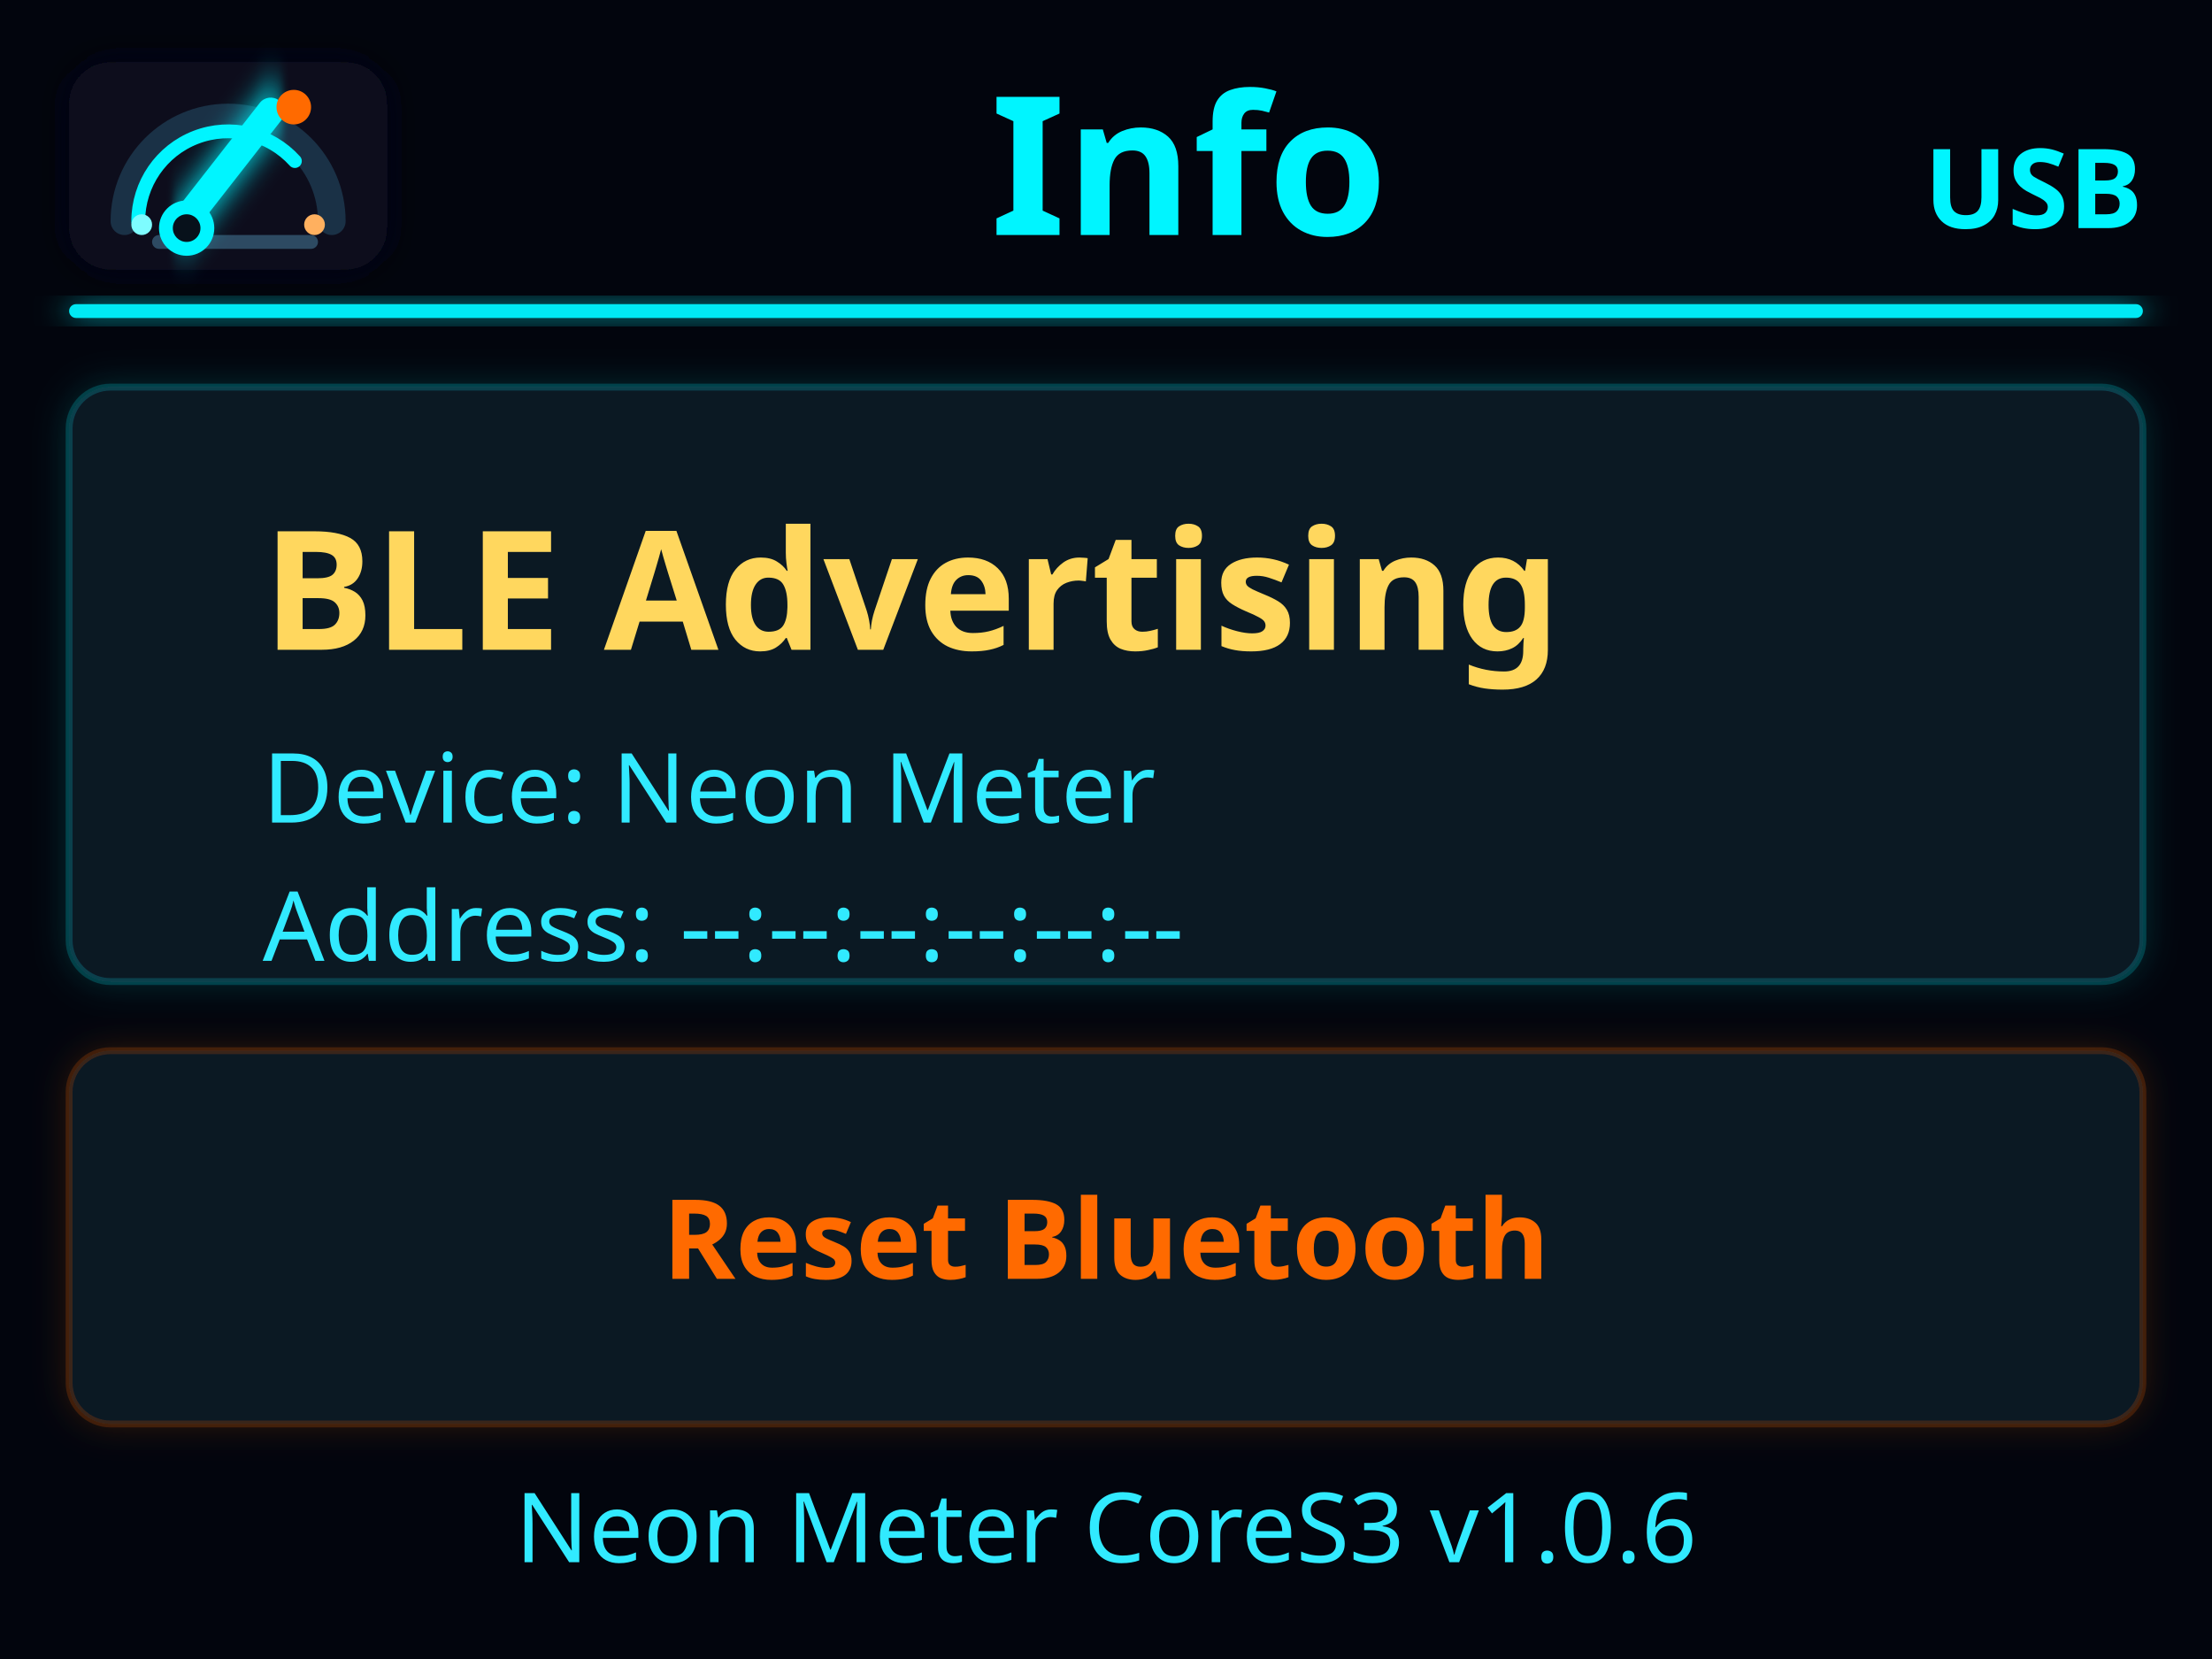
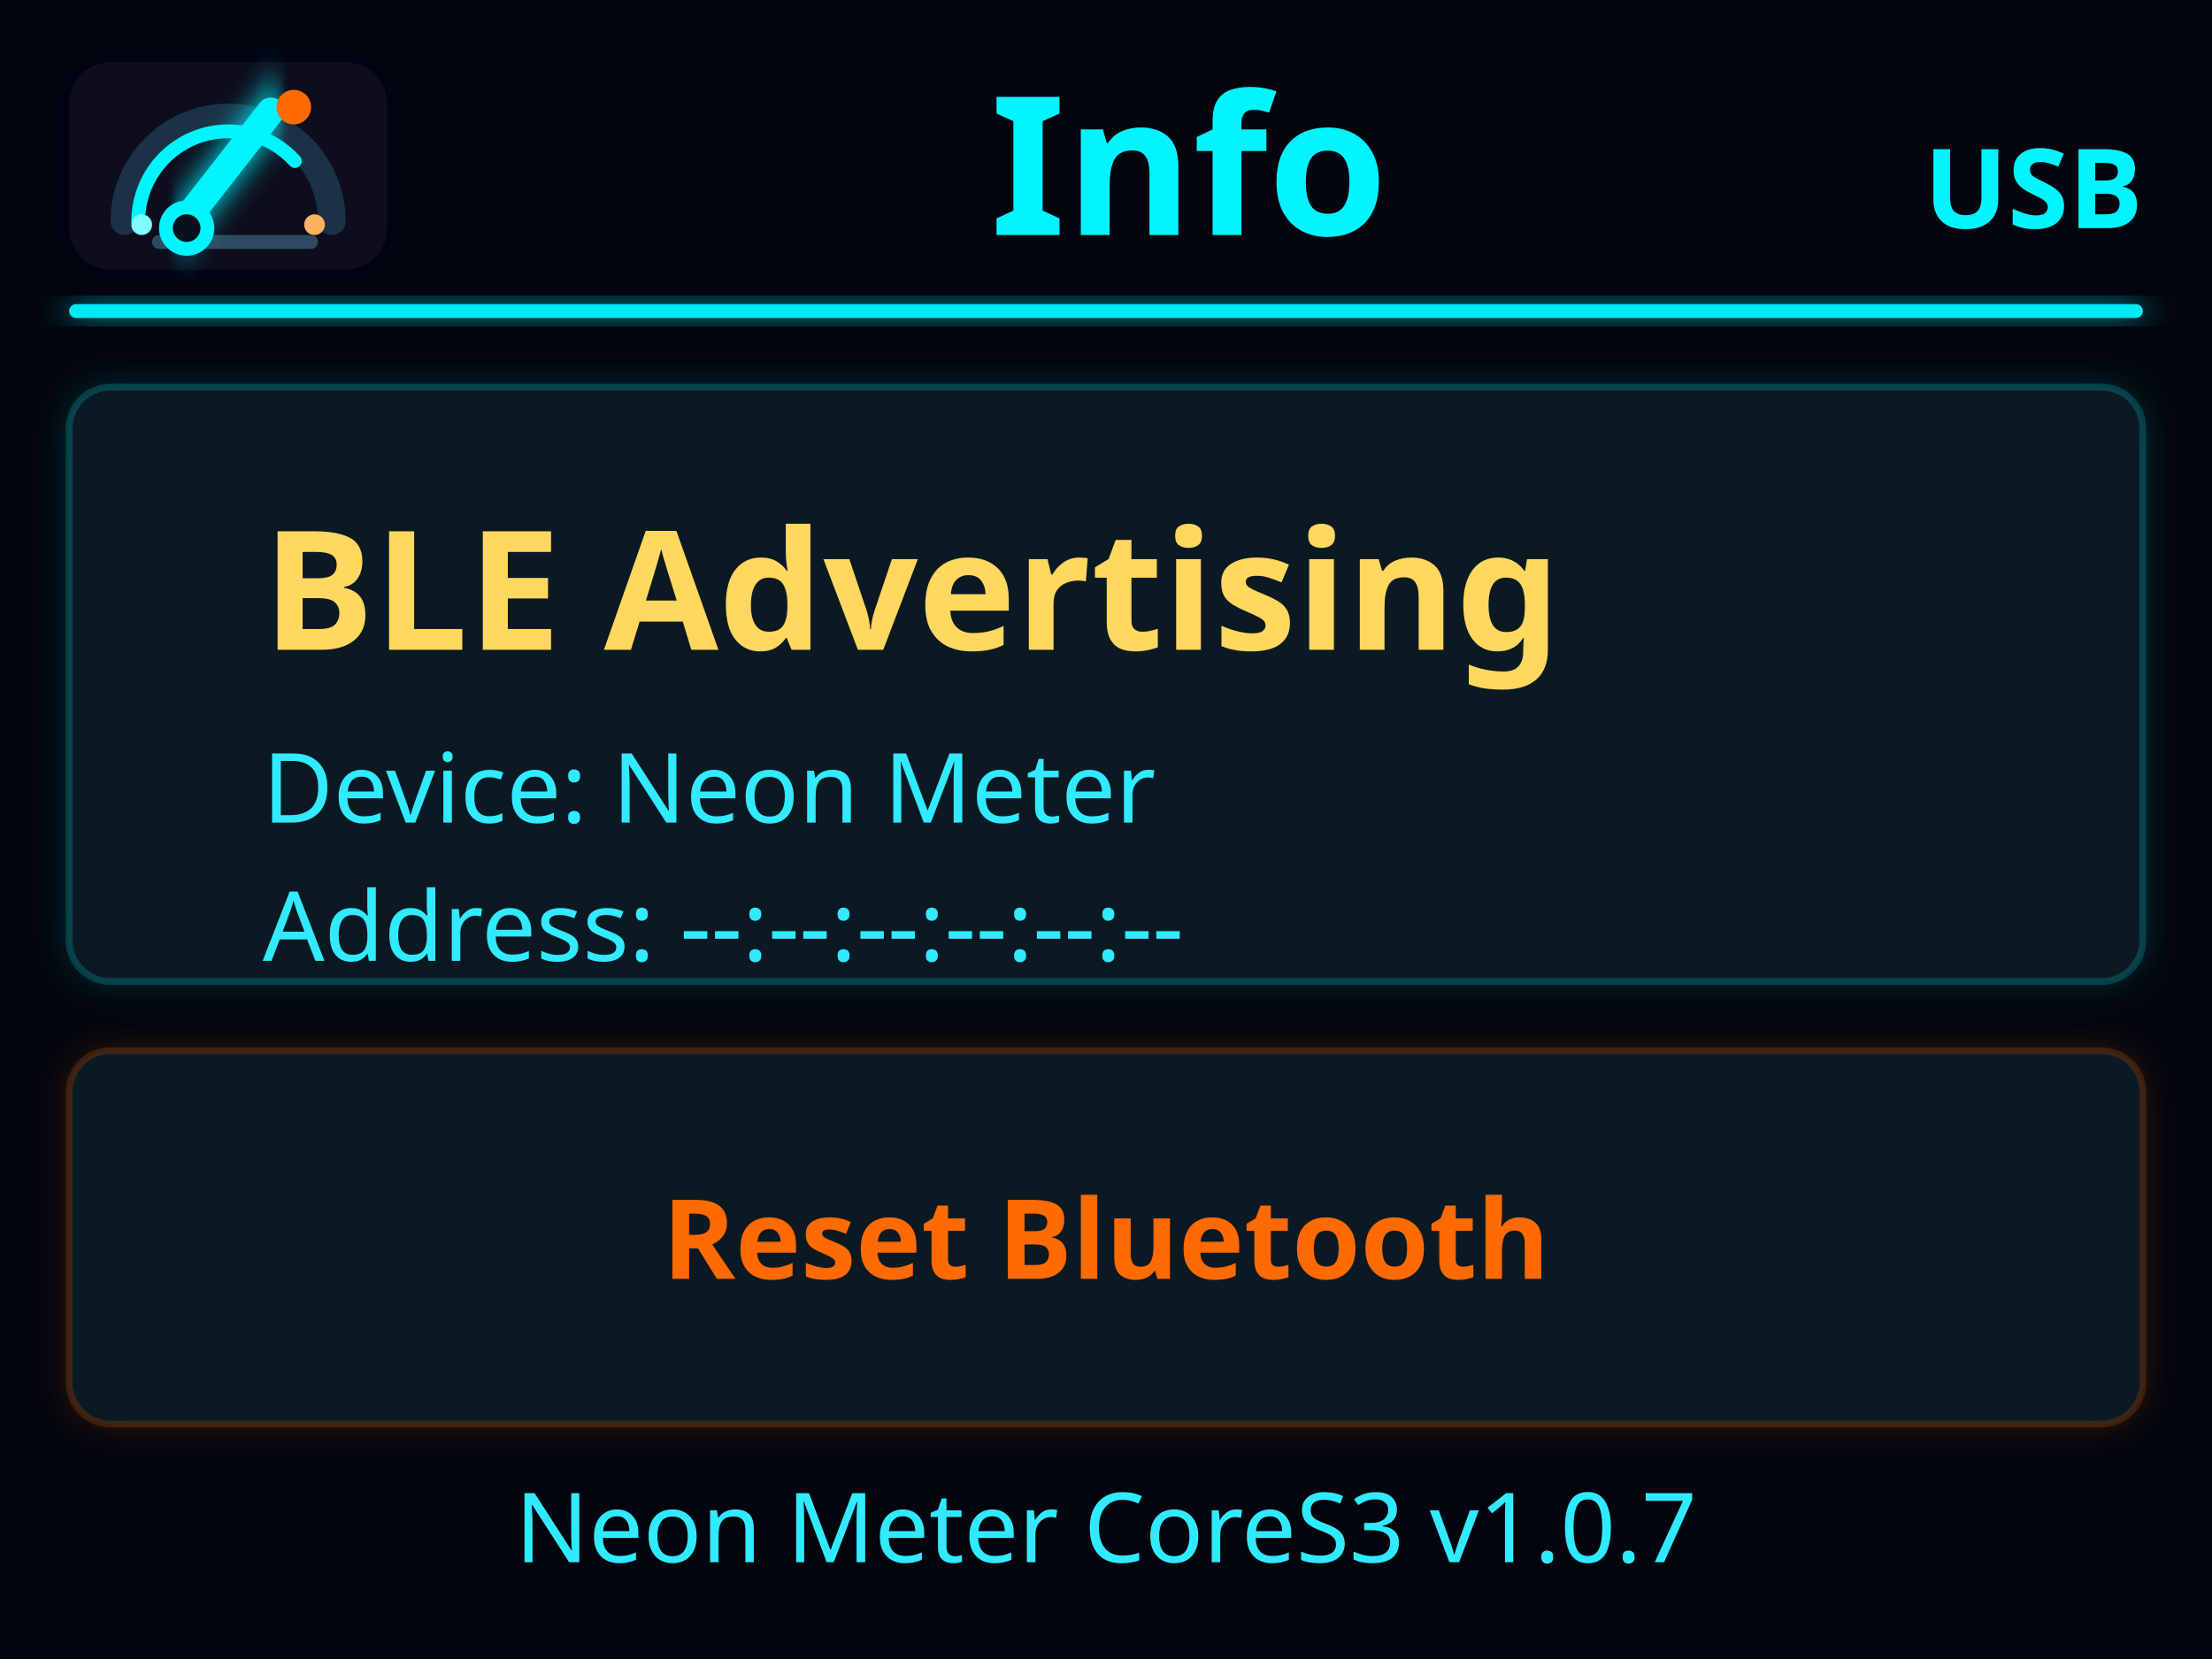
<svg xmlns="http://www.w3.org/2000/svg" width="320" height="240" viewBox="0 0 320 240" role="img">
  <defs>
    <filter id="cyanGlow" x="-60%" y="-60%" width="220%" height="220%">
      <feGaussianBlur stdDeviation="2.4" result="blur" />
      <feMerge>
        <feMergeNode in="blur" />
        <feMergeNode in="SourceGraphic" />
      </feMerge>
    </filter>
    <filter id="barGlow" x="-20%" y="-120%" width="140%" height="340%">
      <feGaussianBlur stdDeviation="1.8" result="blur" />
      <feMerge>
        <feMergeNode in="blur" />
        <feMergeNode in="SourceGraphic" />
      </feMerge>
    </filter>
    <filter id="softPanelGlow" x="-8%" y="-24%" width="116%" height="148%">
      <feDropShadow dx="0" dy="0" stdDeviation="2.5" flood-color="#00f5ff" flood-opacity="0.2" />
    </filter>
    <filter id="orangeGlow" x="-8%" y="-28%" width="116%" height="156%">
      <feDropShadow dx="0" dy="0" stdDeviation="2.5" flood-color="#ff6a00" flood-opacity="0.22" />
    </filter>
    <style>
      text { font-family: "Montserrat", "Avenir Next", "Segoe UI", sans-serif; letter-spacing: 0; }
    </style>
  </defs>
  <rect width="100%" height="100%" fill="#02050d" />
  <g>
    <rect x="10" y="9" width="46" height="30" rx="6" fill="#07111b" filter="url(#cyanGlow)" />
    <path d="M 18.00 32.00 A 15 15 0 0 1 48.00 32.00" stroke="#1a3146" stroke-width="4" stroke-linecap="round" fill="none" />
    <path d="M 20.00 32.00 A 13 13 0 0 1 42.66 23.30" stroke="#00f5ff" stroke-width="2" stroke-linecap="round" fill="none" />
    <rect x="22" y="34" width="24" height="2" rx="1" fill="#2d4a62" />
    <rect x="31" y="12" width="4" height="24" rx="2" fill="#00f5ff" transform="rotate(38 33 24)" filter="url(#cyanGlow)" />
    <circle cx="27" cy="33" r="4" fill="#00f5ff" />
    <circle cx="27" cy="33" r="2" fill="#07111b" />
    <circle cx="42.5" cy="15.5" r="2.5" fill="#ff6a00" />
    <circle cx="20.5" cy="32.5" r="1.5" fill="#7efcff" />
    <circle cx="45.5" cy="32.5" r="1.5" fill="#ffb05f" />
  </g>
  <rect x="10" y="44" width="300" height="2" rx="1" fill="#00f5ff" opacity="0.95" filter="url(#cyanGlow)" />
  <text x="310" y="33" fill="#00f5ff" font-size="16" font-weight="600" text-anchor="end" dominant-baseline="alphabetic">USB</text>
  <text x="172" y="34" fill="#00f5ff" font-size="28" font-weight="600" text-anchor="middle" dominant-baseline="alphabetic">Info</text>
  <rect x="10" y="56" width="300" height="86" rx="6" fill="#0d1a28" opacity="0.86" stroke="#00f5ff" stroke-width="1" stroke-opacity="0.22" filter="url(#softPanelGlow)" />
  <text x="38" y="94" fill="#ffd75e" font-size="24" font-weight="600" text-anchor="start" dominant-baseline="alphabetic">BLE Advertising</text>
  <text x="38" y="119" fill="#31eaff" font-size="14" font-weight="500" text-anchor="start" dominant-baseline="alphabetic">Device: Neon Meter</text>
  <text x="38" y="139" fill="#31eaff" font-size="14" font-weight="500" text-anchor="start" dominant-baseline="alphabetic">Address: --:--:--:--:--:--</text>
  <rect x="10" y="152" width="300" height="54" rx="6" fill="#0d1a28" opacity="0.86" stroke="#ff6a00" stroke-width="1" stroke-opacity="0.22" filter="url(#orangeGlow)" />
  <text x="160" y="185" fill="#ff6a00" font-size="16" font-weight="600" text-anchor="middle" dominant-baseline="alphabetic">Reset Bluetooth</text>
-   <text x="160" y="226" fill="#31eaff" font-size="14" font-weight="500" text-anchor="middle" dominant-baseline="alphabetic">Neon Meter CoreS3 v1.0.6</text>
+   <text x="160" y="226" fill="#31eaff" font-size="14" font-weight="500" text-anchor="middle" dominant-baseline="alphabetic">Neon Meter CoreS3 v1.0.7</text>
</svg>
